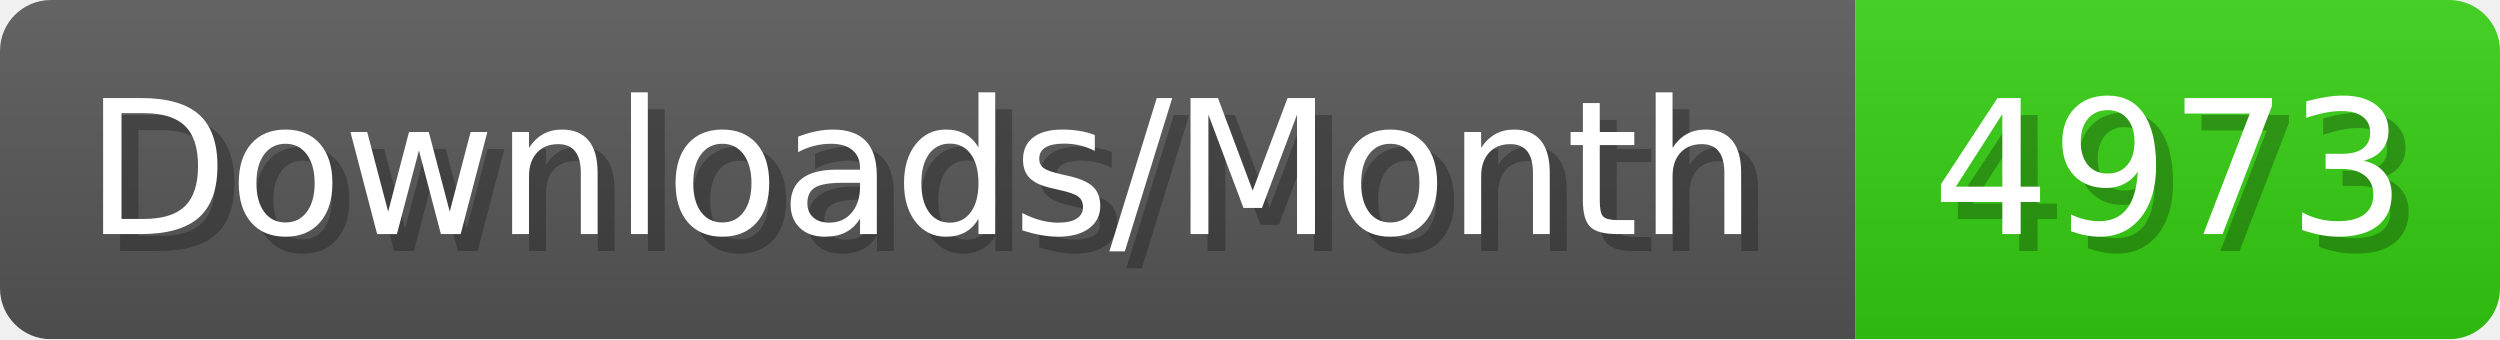
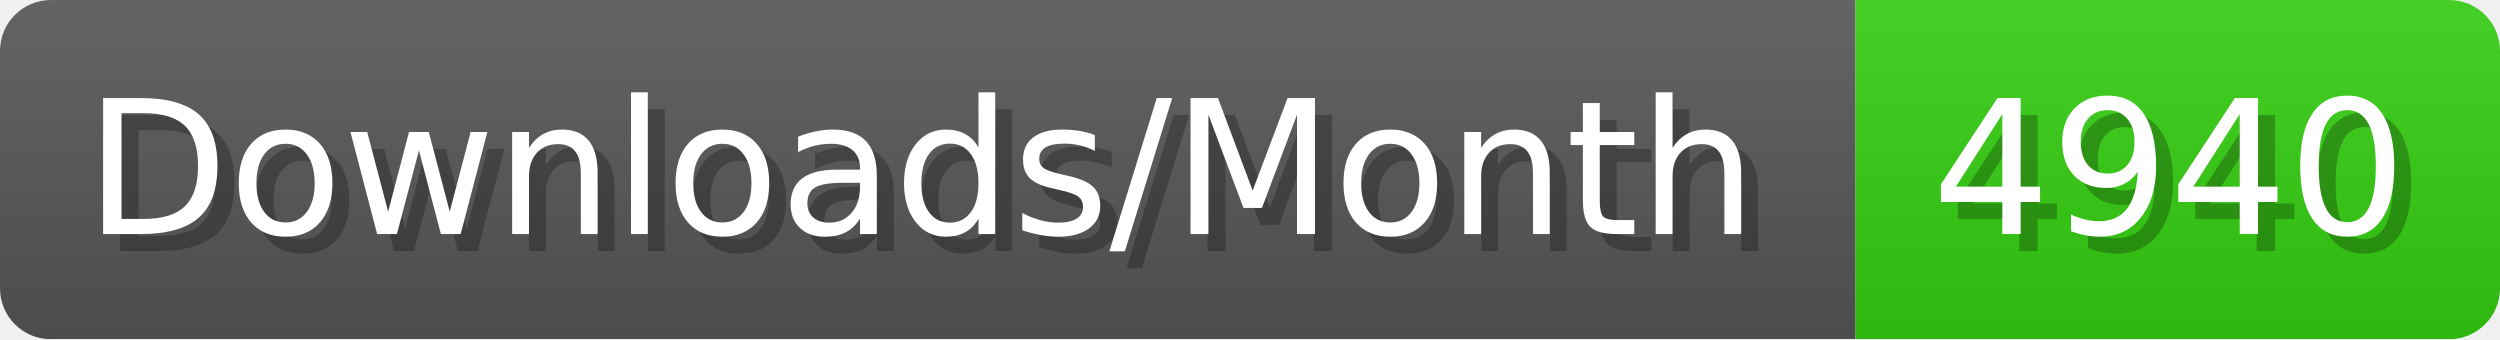
- <svg xmlns="http://www.w3.org/2000/svg" width="147.4" height="20" viewBox="0 0 1474 200" role="img" aria-label="Downloads/Month: 4973">
+ <svg xmlns="http://www.w3.org/2000/svg" width="147.4" height="20" viewBox="0 0 1474 200" role="img" aria-label="Downloads/Month: 4940">
  <linearGradient id="YlXUI" x2="0" y2="100%">
    <stop offset="0" stop-opacity=".1" stop-color="#EEE" />
    <stop offset="1" stop-opacity=".1" />
  </linearGradient>
  <mask id="JHhop">
    <rect width="1474" height="200" rx="30" fill="#FFF" />
  </mask>
  <g mask="url(#JHhop)">
    <rect width="1094" height="200" fill="#555" />
    <rect width="380" height="200" fill="#3C1" x="1094" />
    <rect width="1474" height="200" fill="url(#YlXUI)" />
  </g>
  <g aria-hidden="true" fill="#fff" text-anchor="start" font-family="Verdana,DejaVu Sans,sans-serif" font-size="110">
    <text x="60" y="148" textLength="994" fill="#000" opacity="0.25">Downloads/Month</text>
    <text x="50" y="138" textLength="994">Downloads/Month</text>
-     <text x="1149" y="148" textLength="280" fill="#000" opacity="0.25">4973</text>
-     <text x="1139" y="138" textLength="280">4973</text>
+     <text x="1149" y="148" textLength="280" fill="#000" opacity="0.25">4940</text>
+     <text x="1139" y="138" textLength="280">4940</text>
  </g>
</svg>
